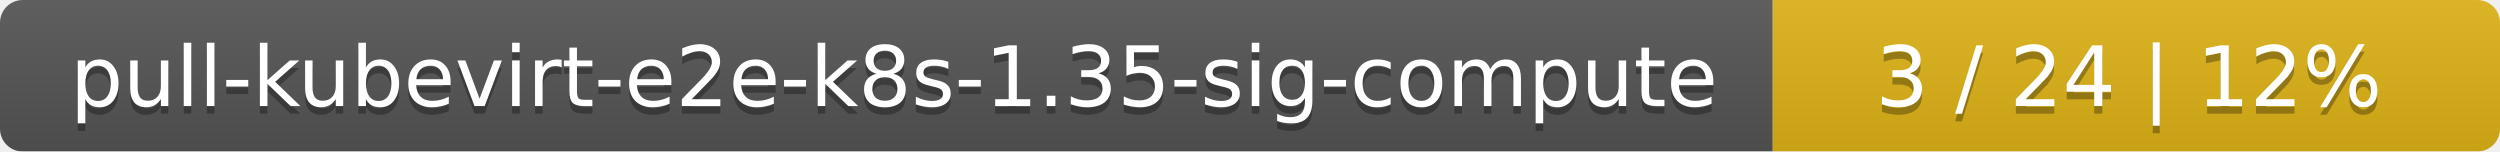
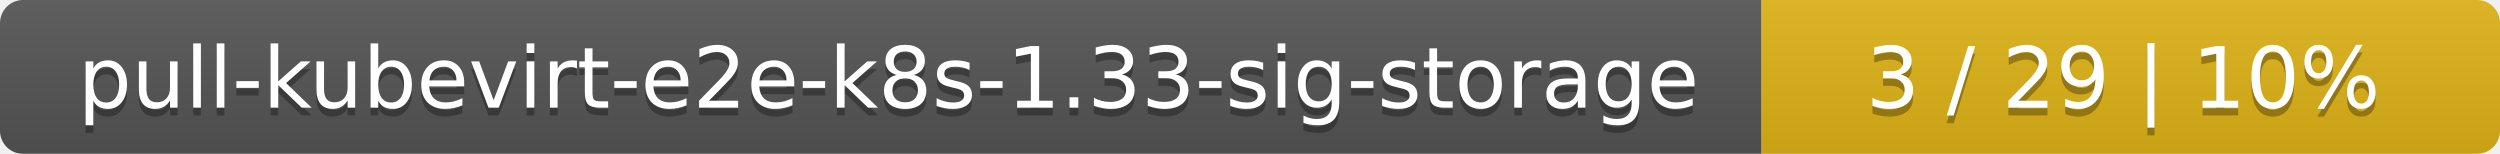
- <svg xmlns="http://www.w3.org/2000/svg" width="330" height="20">
+ <svg xmlns="http://www.w3.org/2000/svg" width="325" height="20">
  <linearGradient id="smooth" x2="0" y2="100%">
    <stop offset="0" stop-color="#bbb" stop-opacity=".1" />
    <stop offset="1" stop-opacity=".1" />
  </linearGradient>
  <mask id="round">
-     <rect width="330" height="20" rx="3" fill="#fff" />
+     <rect width="325" height="20" rx="3" fill="#fff" />
  </mask>
  <g mask="url(#round)">
-     <rect width="234" height="20" fill="#555" />
-     <rect x="234" width="96" height="20" fill="#dfb317" />
-     <rect width="330" height="20" fill="url(#smooth)" />
+     <rect width="229" height="20" fill="#555" />
+     <rect x="229" width="96" height="20" fill="#dfb317" />
+     <rect width="325" height="20" fill="url(#smooth)" />
  </g>
  <g fill="#fff" text-anchor="middle" font-family="DejaVu Sans,Verdana,Geneva,sans-serif" font-size="11">
-     <text x="118" y="15" fill="#010101" fill-opacity=".3">pull-kubevirt-e2e-k8s-1.35-sig-compute</text>
-     <text x="118" y="14">pull-kubevirt-e2e-k8s-1.35-sig-compute</text>
-     <text x="281" y="15" fill="#010101" fill-opacity=".3">3 / 24    |    12%</text>
-     <text x="281" y="14">3 / 24    |    12%</text>
+     <text x="115.5" y="15" fill="#010101" fill-opacity=".3">pull-kubevirt-e2e-k8s-1.33-sig-storage</text>
+     <text x="115.5" y="14">pull-kubevirt-e2e-k8s-1.33-sig-storage</text>
+     <text x="276" y="15" fill="#010101" fill-opacity=".3">3 / 29    |    10%</text>
+     <text x="276" y="14">3 / 29    |    10%</text>
  </g>
</svg>
